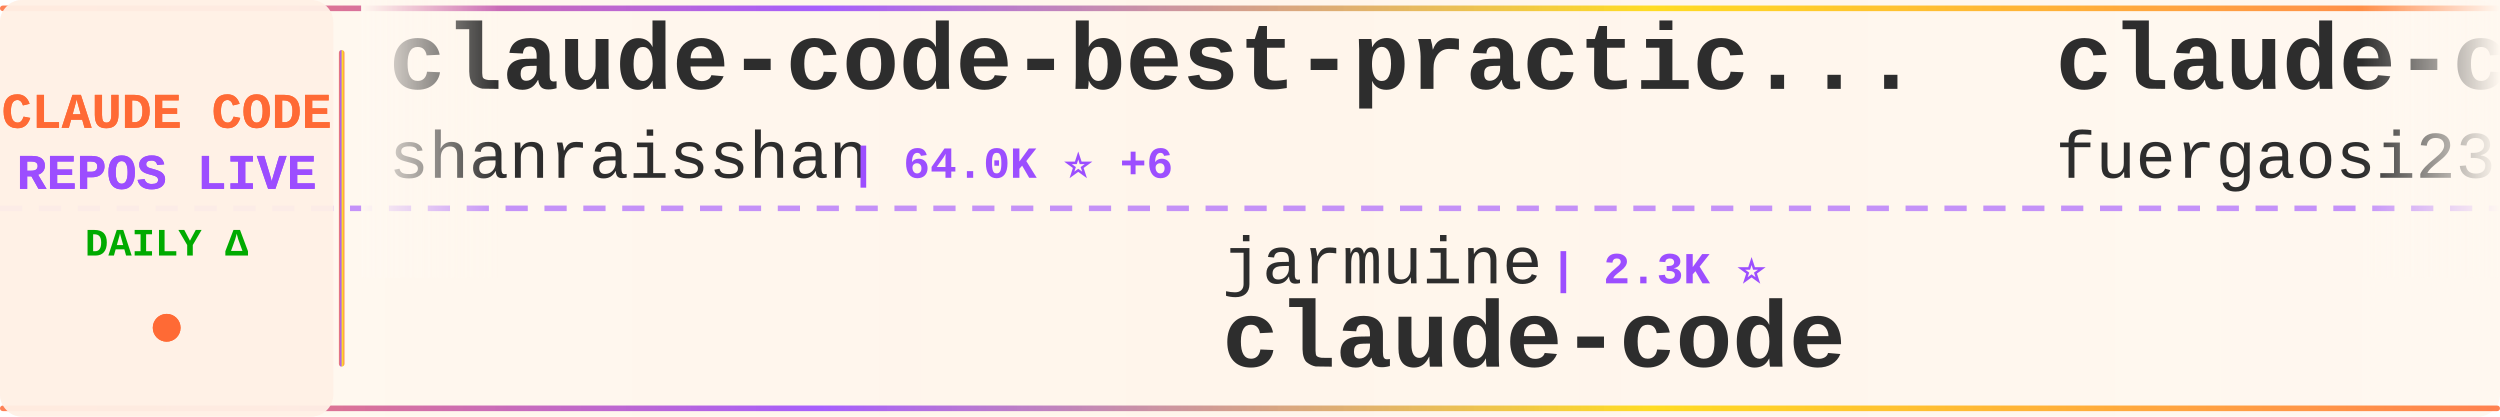
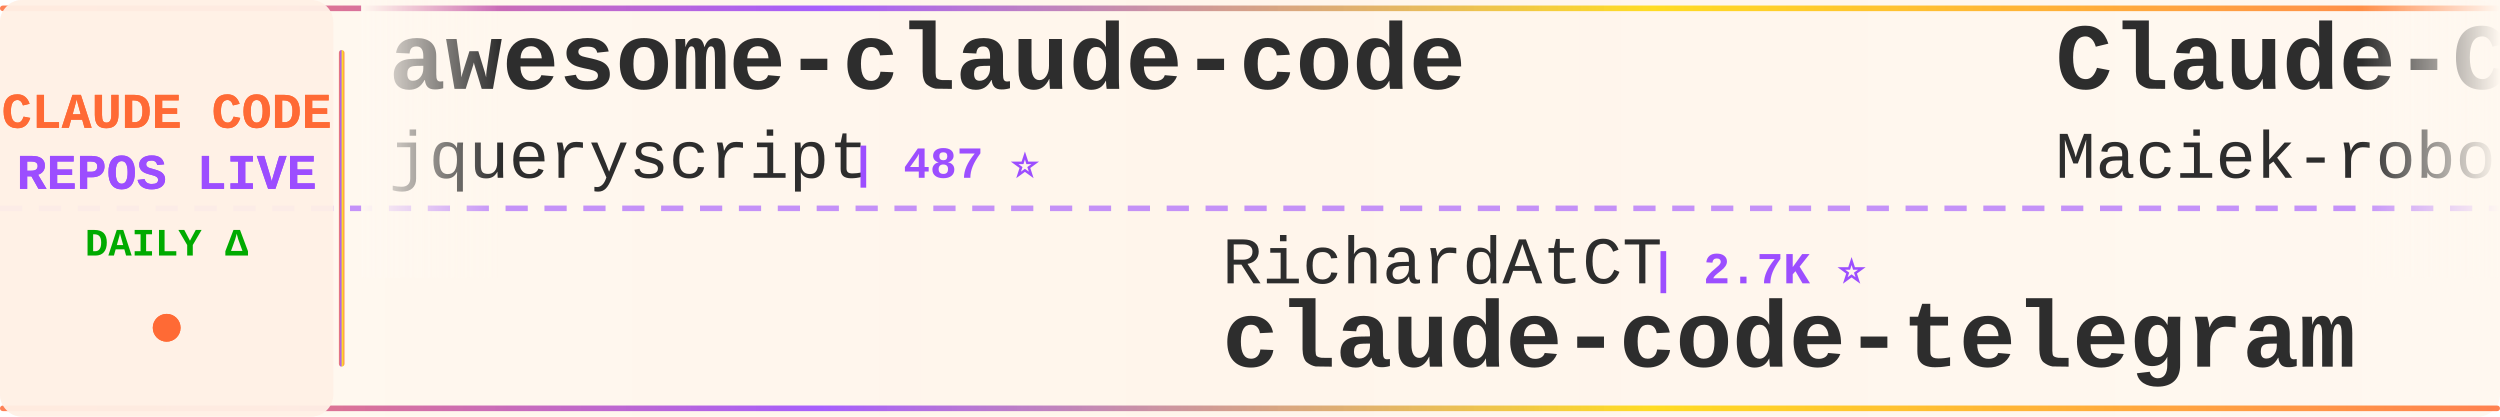
<svg xmlns="http://www.w3.org/2000/svg" width="900" height="150">
  <defs>
    <linearGradient id="tickerBg" x1="0%" y1="0%" x2="100%" y2="0%">
      <stop offset="0%" style="stop-color:#fff8f0;stop-opacity:0.98" />
      <stop offset="50%" style="stop-color:#fff5eb;stop-opacity:1" />
      <stop offset="100%" style="stop-color:#fff8f0;stop-opacity:0.98" />
    </linearGradient>
    <linearGradient id="borderGrad" x1="0%" y1="0%" x2="100%" y2="0%">
      <stop offset="0%" style="stop-color:#FF6B35;stop-opacity:0.85">
        <animate attributeName="stop-opacity" values="0.85;1;0.85" dur="2s" repeatCount="indefinite" />
      </stop>
      <stop offset="33%" style="stop-color:#9C4EFF;stop-opacity:0.9">
        <animate attributeName="stop-opacity" values="0.9;1;0.9" dur="2.2s" repeatCount="indefinite" />
      </stop>
      <stop offset="66%" style="stop-color:#FFD700;stop-opacity:0.85">
        <animate attributeName="stop-opacity" values="0.85;1;0.85" dur="1.8s" repeatCount="indefinite" />
      </stop>
      <stop offset="100%" style="stop-color:#FF6B35;stop-opacity:0.85">
        <animate attributeName="stop-opacity" values="0.85;1;0.85" dur="2s" repeatCount="indefinite" />
      </stop>
    </linearGradient>
    <filter id="textGlow">
      <feGaussianBlur stdDeviation="0.15" result="coloredBlur" />
      <feMerge>
        <feMergeNode in="coloredBlur" />
        <feMergeNode in="SourceGraphic" />
      </feMerge>
    </filter>
    <filter id="metricGlow">
      <feGaussianBlur stdDeviation="0.2" result="coloredBlur" />
      <feMerge>
        <feMergeNode in="coloredBlur" />
        <feMergeNode in="SourceGraphic" />
      </feMerge>
    </filter>
    <linearGradient id="leftFade" x1="0%" y1="0%" x2="100%" y2="0%">
      <stop offset="0%" style="stop-color:#fff8f0;stop-opacity:1" />
      <stop offset="100%" style="stop-color:#fff8f0;stop-opacity:0" />
    </linearGradient>
    <linearGradient id="rightFade" x1="0%" y1="0%" x2="100%" y2="0%">
      <stop offset="0%" style="stop-color:#fff8f0;stop-opacity:0" />
      <stop offset="100%" style="stop-color:#fff8f0;stop-opacity:1" />
    </linearGradient>
  </defs>
  <rect width="900" height="150" fill="url(#tickerBg)" rx="8" />
  <rect x="0" y="2" width="900" height="2" fill="url(#borderGrad)" rx="1" />
  <rect x="0" y="146" width="900" height="2" fill="url(#borderGrad)" rx="1" />
  <line x1="0" y1="75" x2="900" y2="75" stroke="#9C4EFF" stroke-width="2" stroke-dasharray="8 6" opacity="0.6" />
  <rect x="0" y="0" width="120" height="150" fill="#fff0e6" opacity="0.95" rx="8" />
  <text x="60" y="46" font-family="'Courier New', monospace" font-size="18" font-weight="bold" fill="#FF6B35" text-anchor="middle" filter="url(#textGlow)">
    CLAUDE CODE
  </text>
  <text x="60" y="68" font-family="'Courier New', monospace" font-size="18" font-weight="bold" fill="#9C4EFF" text-anchor="middle" filter="url(#textGlow)">
    REPOS LIVE
  </text>
  <text x="60" y="92" font-family="'Courier New', monospace" font-size="14" font-weight="bold" fill="#00aa00" text-anchor="middle">
    DAILY Δ
  </text>
  <circle cx="60" cy="118" r="5" fill="#FF6B35" filter="url(#metricGlow)">
    <animate attributeName="r" values="4;6;4" dur="1.5s" repeatCount="indefinite" />
    <animate attributeName="opacity" values="0.6;1;0.6" dur="1.5s" repeatCount="indefinite" />
  </circle>
  <rect x="122" y="18" width="2" height="114" fill="url(#borderGrad)" rx="1" />
  <clipPath id="tickerClip">
    <rect x="130" y="0" width="770" height="150" />
  </clipPath>
  <g clip-path="url(#tickerClip)">
    <g id="tickerItems">
      <animateTransform attributeName="transform" attributeType="XML" type="translate" from="0 0" to="-3000 0" dur="54s" repeatCount="indefinite" />
      <g transform="translate(0, 0)">
-         <text x="140" y="32" font-family="'Courier New', monospace" font-size="34" font-weight="bold" fill="#2d2d2d">claude-code-best-practic...</text>
-         <text x="140" y="64" font-family="'Courier New', monospace" font-size="24" font-weight="normal" fill="#2d2d2d" opacity="1.0">shanraisshan</text>
-         <text x="306" y="64" font-family="'Courier New', monospace" font-size="16" font-weight="bold" fill="#9C4EFF"> | 64.0K ⭐ +6</text>
+         <text x="140" y="32" font-family="'Courier New', monospace" font-size="34" font-weight="bold" fill="#2d2d2d">awesome-claude-code</text>
+         <text x="140" y="64" font-family="'Courier New', monospace" font-size="24" font-weight="normal" fill="#2d2d2d" opacity="1.0">jqueryscript</text>
+         <text x="306" y="64" font-family="'Courier New', monospace" font-size="16" font-weight="bold" fill="#9C4EFF"> | 487 ⭐</text>
      </g>
      <g transform="translate(300, 0)">
-         <text x="140" y="102" font-family="'Courier New', monospace" font-size="24" font-weight="normal" fill="#2d2d2d" opacity="1.0">jarmuine</text>
-         <text x="258" y="102" font-family="'Courier New', monospace" font-size="16" font-weight="bold" fill="#9C4EFF"> | 2.3K ⭐</text>
+         <text x="140" y="102" font-family="'Courier New', monospace" font-size="24" font-weight="normal" fill="#2d2d2d" opacity="1.0">RichardAtCT</text>
+         <text x="294" y="102" font-family="'Courier New', monospace" font-size="16" font-weight="bold" fill="#9C4EFF"> | 2.7K ⭐</text>
+         <text x="140" y="132" font-family="'Courier New', monospace" font-size="34" font-weight="bold" fill="#2d2d2d">claude-code-telegram</text>
+       </g>
+       <g transform="translate(600, 0)">
+         <text x="140" y="32" font-family="'Courier New', monospace" font-size="34" font-weight="bold" fill="#2d2d2d">Claude-Code-Usage-Monito...</text>
+         <text x="140" y="64" font-family="'Courier New', monospace" font-size="24" font-weight="normal" fill="#2d2d2d" opacity="1.0">Maciek-roboblog</text>
+         <text x="342" y="64" font-family="'Courier New', monospace" font-size="16" font-weight="bold" fill="#9C4EFF"> | 8.6K ⭐ +1</text>
+       </g>
+       <g transform="translate(900, 0)">
+         <text x="140" y="102" font-family="'Courier New', monospace" font-size="24" font-weight="normal" fill="#2d2d2d" opacity="1.0">yasasbanukaofficial</text>
+         <text x="390" y="102" font-family="'Courier New', monospace" font-size="16" font-weight="bold" fill="#9C4EFF"> | 3.9K ⭐ +1</text>
        <text x="140" y="132" font-family="'Courier New', monospace" font-size="34" font-weight="bold" fill="#2d2d2d">claude-code</text>
      </g>
-       <g transform="translate(600, 0)">
-         <text x="140" y="32" font-family="'Courier New', monospace" font-size="34" font-weight="bold" fill="#2d2d2d">claude-code-proxy</text>
-         <text x="140" y="64" font-family="'Courier New', monospace" font-size="24" font-weight="normal" fill="#2d2d2d" opacity="1.0">fuergaosi233</text>
-         <text x="306" y="64" font-family="'Courier New', monospace" font-size="16" font-weight="bold" fill="#9C4EFF"> | 2.8K ⭐ -1</text>
-       </g>
-       <g transform="translate(900, 0)">
-         <text x="140" y="102" font-family="'Courier New', monospace" font-size="24" font-weight="normal" fill="#2d2d2d" opacity="1.0">ponponon</text>
-         <text x="258" y="102" font-family="'Courier New', monospace" font-size="16" font-weight="bold" fill="#9C4EFF"> | 2.3K ⭐</text>
-         <text x="140" y="132" font-family="'Courier New', monospace" font-size="34" font-weight="bold" fill="#2d2d2d">claude_code_src</text>
-       </g>
      <g transform="translate(1200, 0)">
-         <text x="140" y="32" font-family="'Courier New', monospace" font-size="34" font-weight="bold" fill="#2d2d2d">claude-code-transcripts</text>
-         <text x="140" y="64" font-family="'Courier New', monospace" font-size="24" font-weight="normal" fill="#2d2d2d" opacity="1.0">simonw</text>
-         <text x="234" y="64" font-family="'Courier New', monospace" font-size="16" font-weight="bold" fill="#9C4EFF"> | 1.7K ⭐</text>
+         <text x="140" y="32" font-family="'Courier New', monospace" font-size="34" font-weight="bold" fill="#2d2d2d">claude-code</text>
+         <text x="140" y="64" font-family="'Courier New', monospace" font-size="24" font-weight="normal" fill="#2d2d2d" opacity="1.0">isboyjc</text>
+         <text x="246" y="64" font-family="'Courier New', monospace" font-size="16" font-weight="bold" fill="#9C4EFF"> | 161 ⭐</text>
      </g>
      <g transform="translate(1500, 0)">
-         <text x="140" y="102" font-family="'Courier New', monospace" font-size="24" font-weight="normal" fill="#2d2d2d" opacity="1.0">lintsinghua</text>
-         <text x="294" y="102" font-family="'Courier New', monospace" font-size="16" font-weight="bold" fill="#9C4EFF"> | 4.1K ⭐ +2</text>
-         <text x="140" y="132" font-family="'Courier New', monospace" font-size="34" font-weight="bold" fill="#2d2d2d">claude-code-book</text>
+         <text x="140" y="102" font-family="'Courier New', monospace" font-size="24" font-weight="normal" fill="#2d2d2d" opacity="1.0">FlorianBruniaux</text>
+         <text x="342" y="102" font-family="'Courier New', monospace" font-size="16" font-weight="bold" fill="#9C4EFF"> | 5.7K ⭐ +1</text>
+         <text x="140" y="132" font-family="'Courier New', monospace" font-size="34" font-weight="bold" fill="#2d2d2d">claude-code-ultimate-gui...</text>
      </g>
      <g transform="translate(1800, 0)">
-         <text x="140" y="32" font-family="'Courier New', monospace" font-size="34" font-weight="bold" fill="#2d2d2d">claude-code-source</text>
-         <text x="140" y="64" font-family="'Courier New', monospace" font-size="24" font-weight="normal" fill="#2d2d2d" opacity="1.0">AprilNEA</text>
-         <text x="258" y="64" font-family="'Courier New', monospace" font-size="16" font-weight="bold" fill="#9C4EFF"> | 394 ⭐</text>
+         <text x="140" y="32" font-family="'Courier New', monospace" font-size="34" font-weight="bold" fill="#2d2d2d">claude-code</text>
+         <text x="140" y="64" font-family="'Courier New', monospace" font-size="24" font-weight="normal" fill="#2d2d2d" opacity="1.0">jarmuine</text>
+         <text x="258" y="64" font-family="'Courier New', monospace" font-size="16" font-weight="bold" fill="#9C4EFF"> | 2.3K ⭐</text>
      </g>
      <g transform="translate(2100, 0)">
-         <text x="140" y="102" font-family="'Courier New', monospace" font-size="24" font-weight="normal" fill="#2d2d2d" opacity="1.0">davila7</text>
-         <text x="246" y="102" font-family="'Courier New', monospace" font-size="16" font-weight="bold" fill="#9C4EFF"> | 30.1K ⭐ +2</text>
-         <text x="140" y="132" font-family="'Courier New', monospace" font-size="34" font-weight="bold" fill="#2d2d2d">claude-code-templates</text>
+         <text x="140" y="102" font-family="'Courier New', monospace" font-size="24" font-weight="normal" fill="#2d2d2d" opacity="1.0">anthropics</text>
+         <text x="282" y="102" font-family="'Courier New', monospace" font-size="16" font-weight="bold" fill="#9C4EFF"> | 140.3K ⭐ +31</text>
+         <text x="140" y="132" font-family="'Courier New', monospace" font-size="34" font-weight="bold" fill="#2d2d2d">claude-code</text>
      </g>
      <g transform="translate(2400, 0)">
-         <text x="140" y="32" font-family="'Courier New', monospace" font-size="34" font-weight="bold" fill="#2d2d2d">claude-code-workflows</text>
-         <text x="140" y="64" font-family="'Courier New', monospace" font-size="24" font-weight="normal" fill="#2d2d2d" opacity="1.0">OneRedOak</text>
-         <text x="270" y="64" font-family="'Courier New', monospace" font-size="16" font-weight="bold" fill="#9C4EFF"> | 3.9K ⭐</text>
+         <text x="140" y="32" font-family="'Courier New', monospace" font-size="34" font-weight="bold" fill="#2d2d2d">claude-code-guide</text>
+         <text x="140" y="64" font-family="'Courier New', monospace" font-size="24" font-weight="normal" fill="#2d2d2d" opacity="1.0">zebbern</text>
+         <text x="246" y="64" font-family="'Courier New', monospace" font-size="16" font-weight="bold" fill="#9C4EFF"> | 4.5K ⭐ +8</text>
      </g>
      <g transform="translate(2700, 0)">
-         <text x="140" y="102" font-family="'Courier New', monospace" font-size="24" font-weight="normal" fill="#2d2d2d" opacity="1.0">edmund-io</text>
-         <text x="270" y="102" font-family="'Courier New', monospace" font-size="16" font-weight="bold" fill="#9C4EFF"> | 1.5K ⭐</text>
-         <text x="140" y="132" font-family="'Courier New', monospace" font-size="34" font-weight="bold" fill="#2d2d2d">edmunds-claude-code</text>
+         <text x="140" y="102" font-family="'Courier New', monospace" font-size="24" font-weight="normal" fill="#2d2d2d" opacity="1.0">https-deeplearning-ai</text>
+         <text x="414" y="102" font-family="'Courier New', monospace" font-size="16" font-weight="bold" fill="#9C4EFF"> | 538 ⭐</text>
+         <text x="140" y="132" font-family="'Courier New', monospace" font-size="34" font-weight="bold" fill="#2d2d2d">sc-claude-code-files</text>
      </g>
      <g transform="translate(3000, 0)">
-         <text x="140" y="32" font-family="'Courier New', monospace" font-size="34" font-weight="bold" fill="#2d2d2d">claude-code-best-practic...</text>
-         <text x="140" y="64" font-family="'Courier New', monospace" font-size="24" font-weight="normal" fill="#2d2d2d" opacity="1.0">shanraisshan</text>
-         <text x="306" y="64" font-family="'Courier New', monospace" font-size="16" font-weight="bold" fill="#9C4EFF"> | 64.0K ⭐ +6</text>
+         <text x="140" y="32" font-family="'Courier New', monospace" font-size="34" font-weight="bold" fill="#2d2d2d">awesome-claude-code</text>
+         <text x="140" y="64" font-family="'Courier New', monospace" font-size="24" font-weight="normal" fill="#2d2d2d" opacity="1.0">jqueryscript</text>
+         <text x="306" y="64" font-family="'Courier New', monospace" font-size="16" font-weight="bold" fill="#9C4EFF"> | 487 ⭐</text>
      </g>
      <g transform="translate(3300, 0)">
-         <text x="140" y="102" font-family="'Courier New', monospace" font-size="24" font-weight="normal" fill="#2d2d2d" opacity="1.0">jarmuine</text>
-         <text x="258" y="102" font-family="'Courier New', monospace" font-size="16" font-weight="bold" fill="#9C4EFF"> | 2.3K ⭐</text>
-         <text x="140" y="132" font-family="'Courier New', monospace" font-size="34" font-weight="bold" fill="#2d2d2d">claude-code</text>
+         <text x="140" y="102" font-family="'Courier New', monospace" font-size="24" font-weight="normal" fill="#2d2d2d" opacity="1.0">RichardAtCT</text>
+         <text x="294" y="102" font-family="'Courier New', monospace" font-size="16" font-weight="bold" fill="#9C4EFF"> | 2.7K ⭐</text>
+         <text x="140" y="132" font-family="'Courier New', monospace" font-size="34" font-weight="bold" fill="#2d2d2d">claude-code-telegram</text>
      </g>
      <g transform="translate(3600, 0)">
-         <text x="140" y="32" font-family="'Courier New', monospace" font-size="34" font-weight="bold" fill="#2d2d2d">claude-code-proxy</text>
-         <text x="140" y="64" font-family="'Courier New', monospace" font-size="24" font-weight="normal" fill="#2d2d2d" opacity="1.0">fuergaosi233</text>
-         <text x="306" y="64" font-family="'Courier New', monospace" font-size="16" font-weight="bold" fill="#9C4EFF"> | 2.8K ⭐ -1</text>
+         <text x="140" y="32" font-family="'Courier New', monospace" font-size="34" font-weight="bold" fill="#2d2d2d">Claude-Code-Usage-Monito...</text>
+         <text x="140" y="64" font-family="'Courier New', monospace" font-size="24" font-weight="normal" fill="#2d2d2d" opacity="1.0">Maciek-roboblog</text>
+         <text x="342" y="64" font-family="'Courier New', monospace" font-size="16" font-weight="bold" fill="#9C4EFF"> | 8.6K ⭐ +1</text>
      </g>
      <g transform="translate(3900, 0)">
-         <text x="140" y="102" font-family="'Courier New', monospace" font-size="24" font-weight="normal" fill="#2d2d2d" opacity="1.0">ponponon</text>
-         <text x="258" y="102" font-family="'Courier New', monospace" font-size="16" font-weight="bold" fill="#9C4EFF"> | 2.3K ⭐</text>
-         <text x="140" y="132" font-family="'Courier New', monospace" font-size="34" font-weight="bold" fill="#2d2d2d">claude_code_src</text>
+         <text x="140" y="102" font-family="'Courier New', monospace" font-size="24" font-weight="normal" fill="#2d2d2d" opacity="1.0">yasasbanukaofficial</text>
+         <text x="390" y="102" font-family="'Courier New', monospace" font-size="16" font-weight="bold" fill="#9C4EFF"> | 3.9K ⭐ +1</text>
+         <text x="140" y="132" font-family="'Courier New', monospace" font-size="34" font-weight="bold" fill="#2d2d2d">claude-code</text>
      </g>
    </g>
  </g>
  <rect x="130" y="0" width="50" height="100" fill="url(#leftFade)" />
  <rect x="850" y="0" width="50" height="100" fill="url(#rightFade)" />
</svg>
